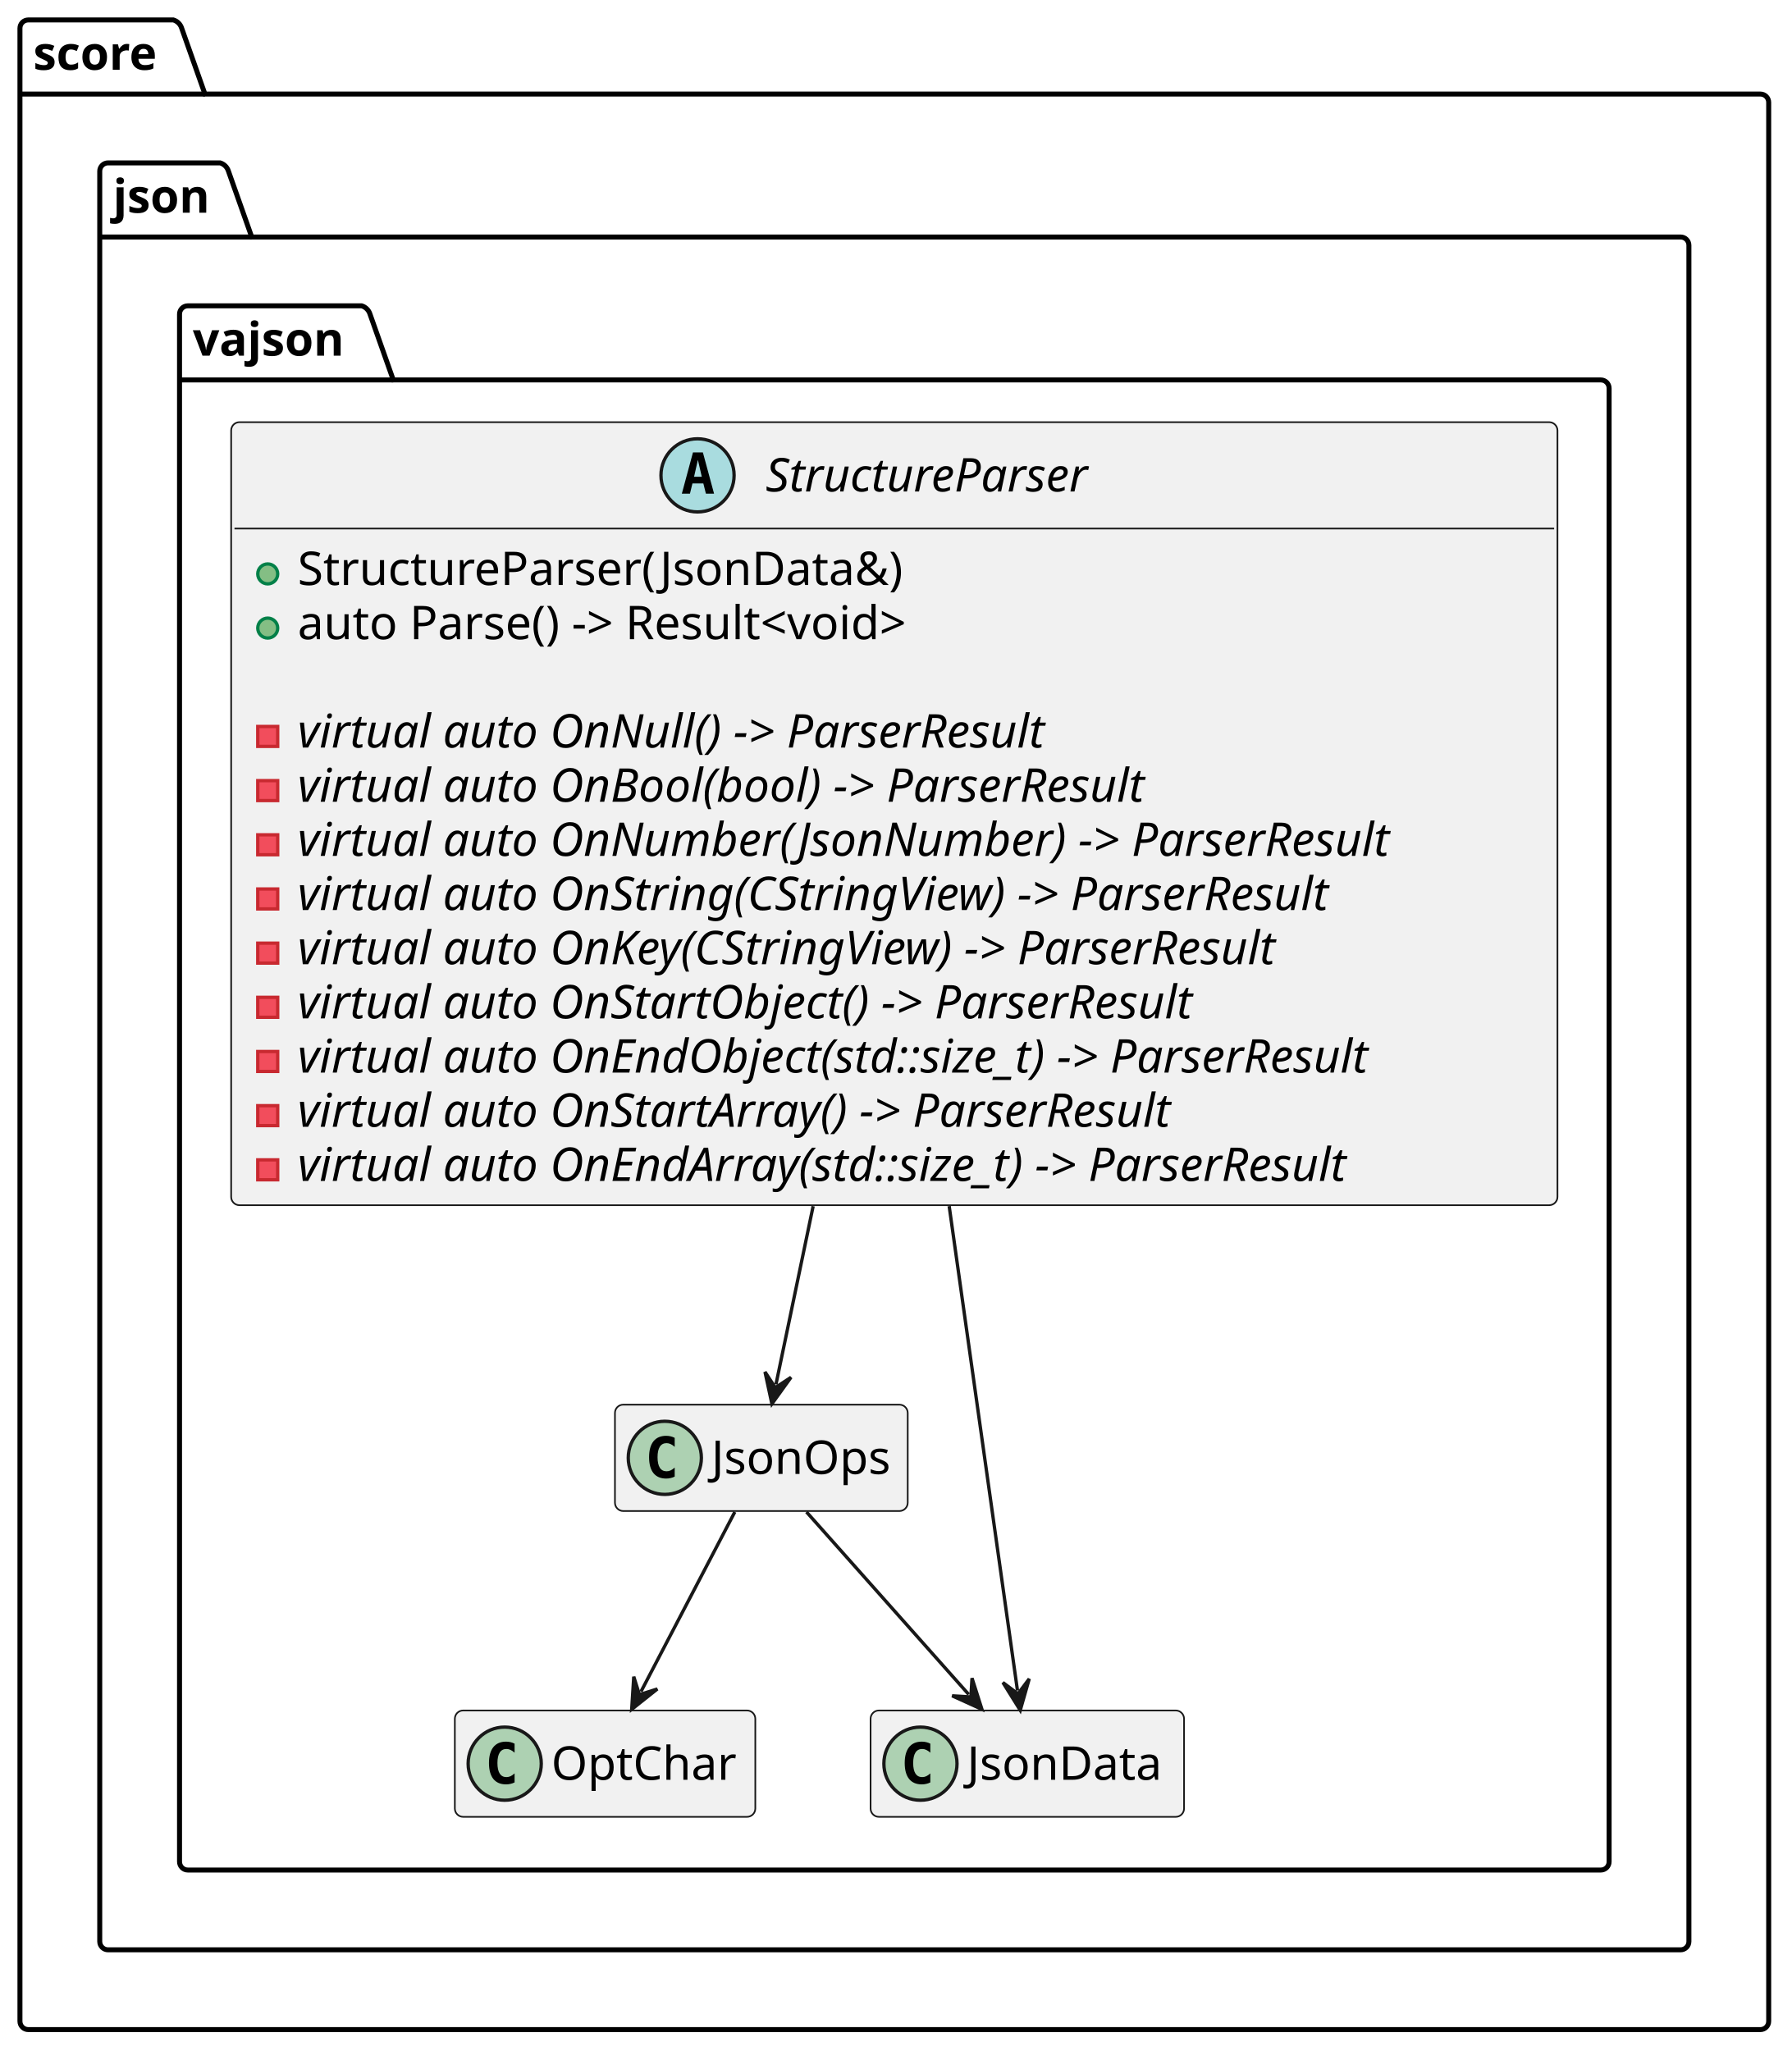
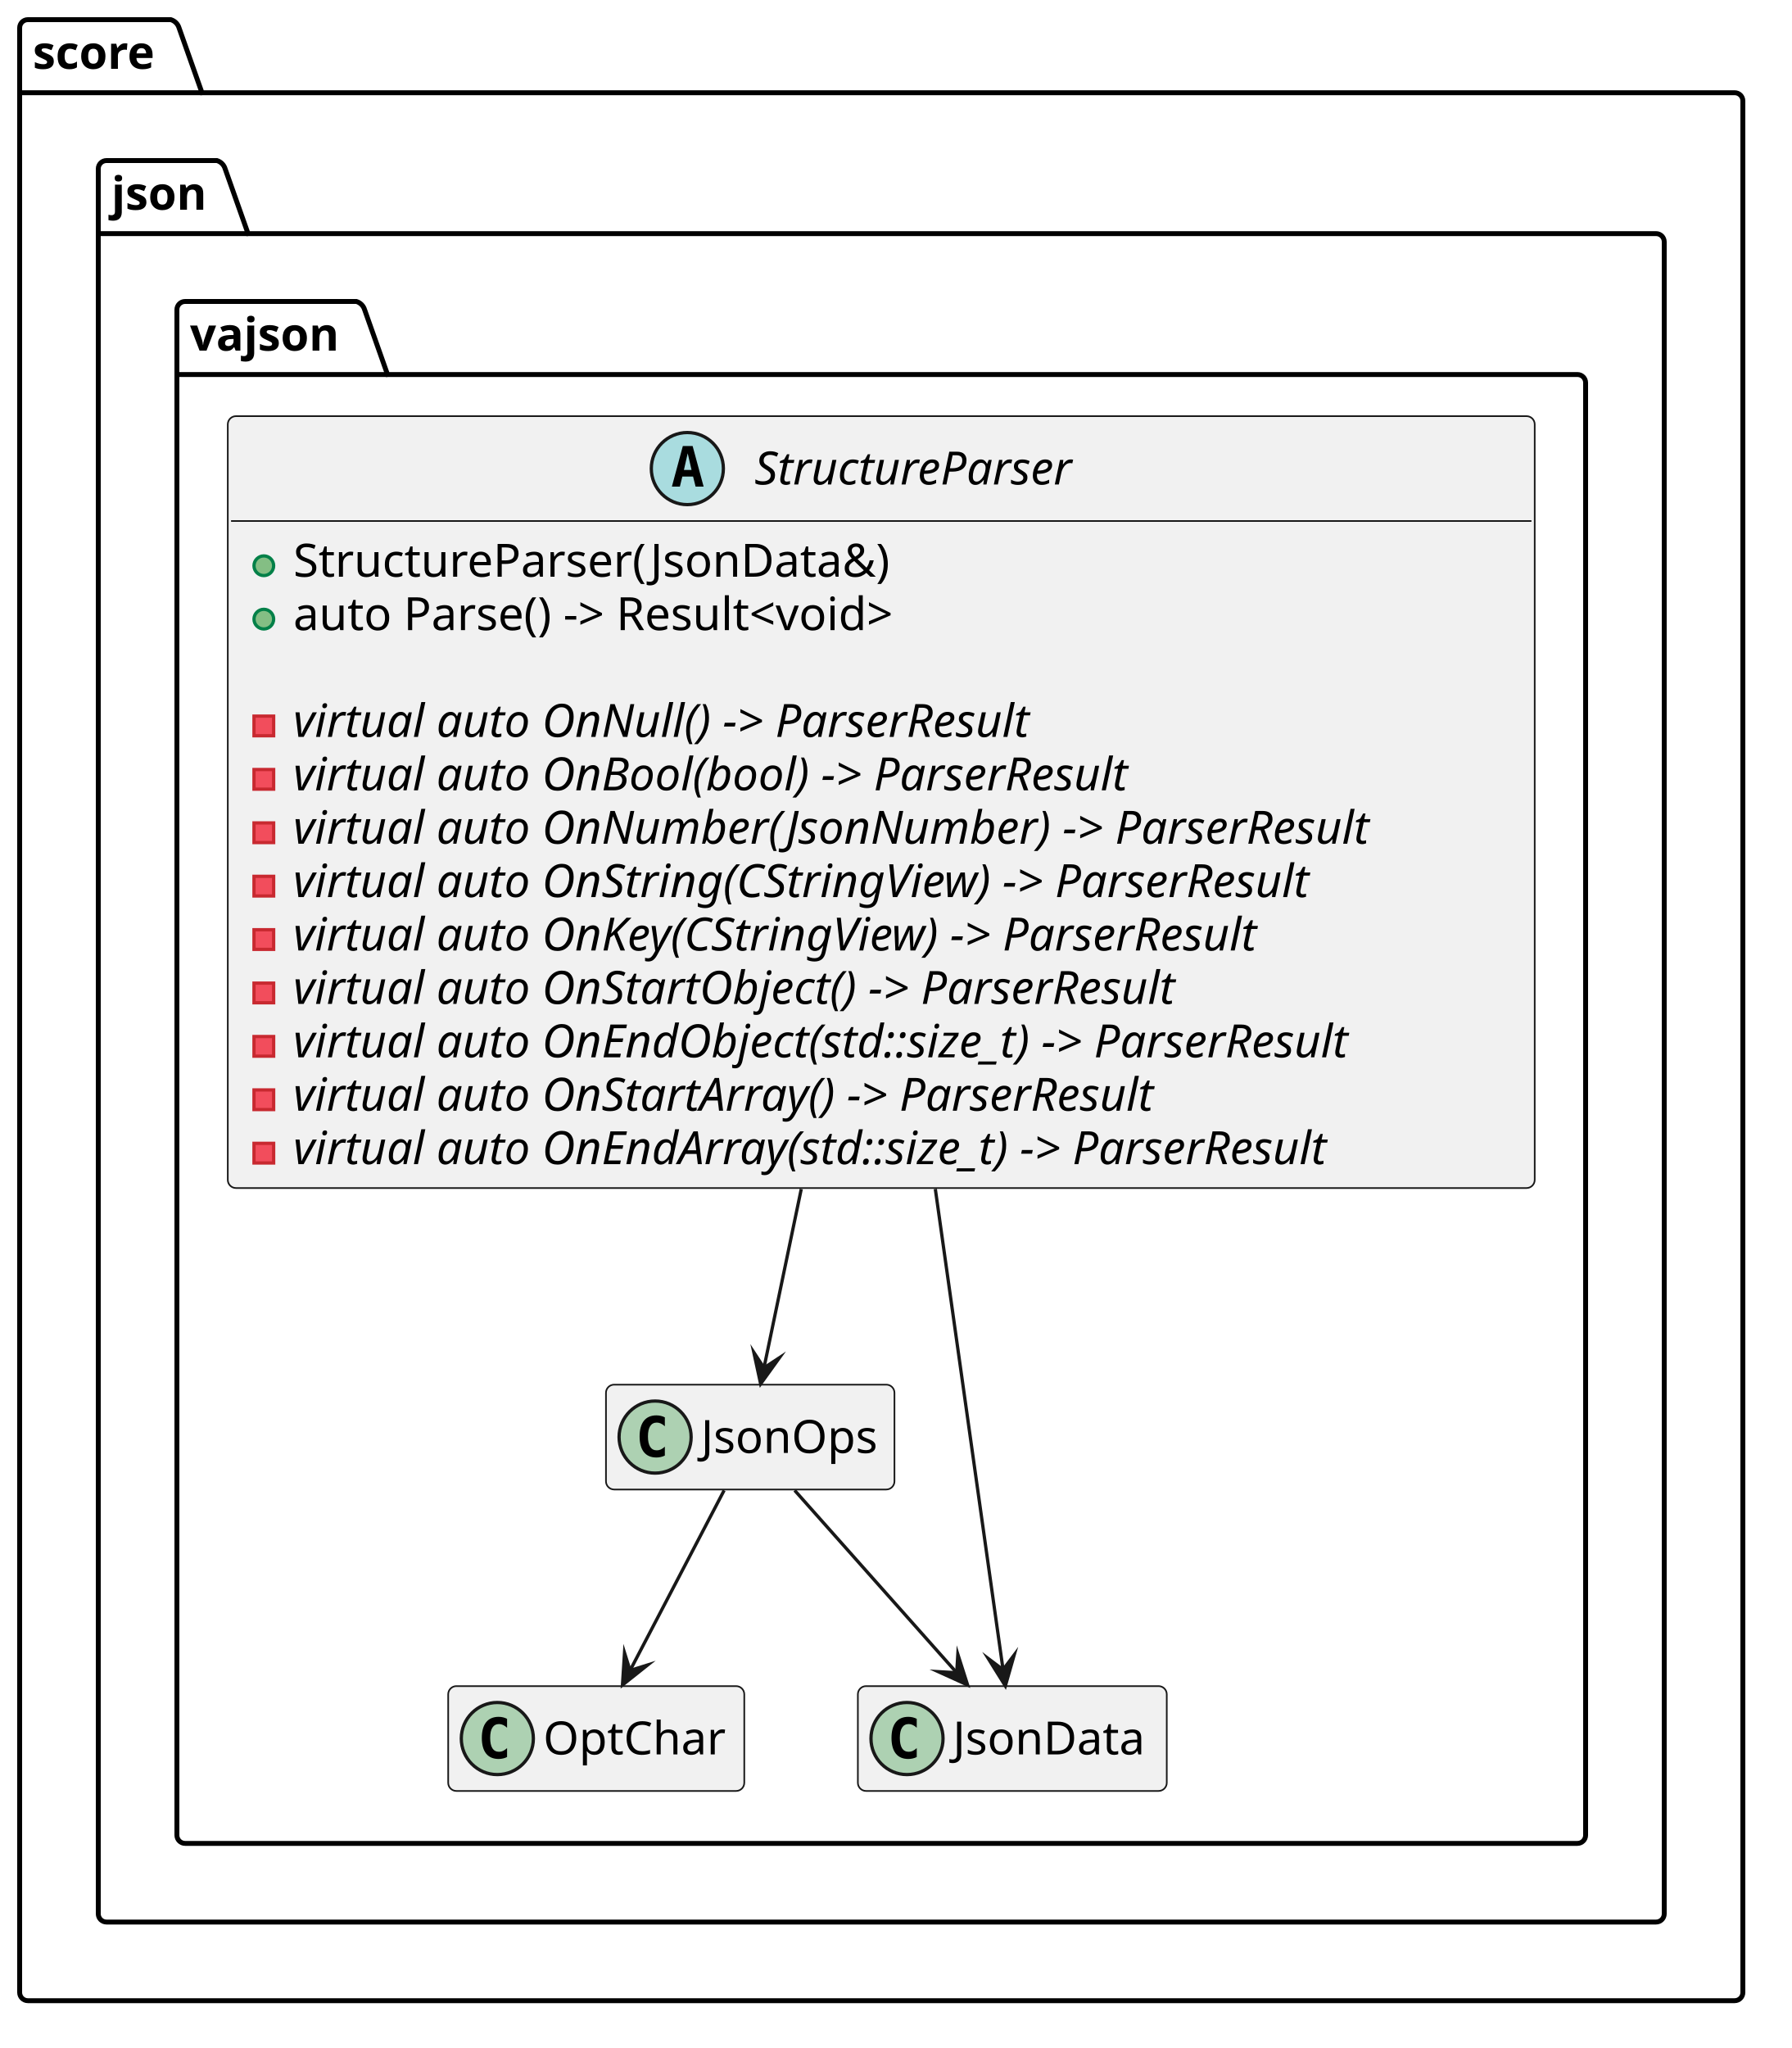
- <svg xmlns="http://www.w3.org/2000/svg" contentStyleType="text/css" data-diagram-type="CLASS" height="617px" preserveAspectRatio="none" style="width:539px;height:617px;background:#FFFFFF;" version="1.1" viewBox="0 0 539 617" width="539px" zoomAndPan="magnify">
+ <svg xmlns="http://www.w3.org/2000/svg" version="1.1" data-diagram-type="CLASS" style="width:547px;height:625px;background:#FFFFFF;" width="547px" height="625px" viewBox="0 0 547 625" zoomAndPan="magnify" preserveAspectRatio="none" contentStyleType="text/css">
  <defs />
-   <g>
-     <g id="cluster_score">
-       <path d="M8.5,6 L52.149,6 A3.75,3.75 0 0 1 54.649,8.5 L61.649,28.297 L529.5,28.297 A2.5,2.5 0 0 1 532,30.797 L532,608.06 A2.5,2.5 0 0 1 529.5,610.56 L8.5,610.56 A2.5,2.5 0 0 1 6,608.06 L6,8.5 A2.5,2.5 0 0 1 8.5,6 " fill="transparent" style="stroke:#000000;stroke-width:1.5;" />
-       <line style="stroke:#000000;stroke-width:1.5;" x1="6" x2="61.649" y1="28.297" y2="28.297" />
-       <text fill="#000000" font-family="sans-serif" font-size="14" font-weight="bold" lengthAdjust="spacing" textLength="42.649" x="10" y="20.995">score</text>
+   <g font-family="sans-serif" lengthAdjust="spacing">
+     <g class="cluster" data-qualified-name="score" id="ent0001" data-source-line="3">
+       <path d="M8.5,6 L52.149,6 A3.75,3.75 0 0 1 54.649,8.5 L61.649,28.297 L529.5,28.297 A2.5,2.5 0 0 1 532,30.797 L532,608.06 A2.5,2.5 0 0 1 529.5,610.56 L8.5,610.56 A2.5,2.5 0 0 1 6,608.06 L6,8.5 A2.5,2.5 0 0 1 8.5,6" style="stroke:#000;stroke-width:1.5;" fill="none" />
+       <line x1="6" y1="28.297" x2="61.649" y2="28.297" style="stroke:#000;stroke-width:1.5;" />
+       <text x="10" y="20.995" fill="#000" font-size="14" textLength="42.649" font-weight="700">score</text>
    </g>
-     <g id="cluster_json">
-       <path d="M32.5,49 L66.217,49 A3.75,3.75 0 0 1 68.717,51.5 L75.717,71.297 L505.5,71.297 A2.5,2.5 0 0 1 508,73.797 L508,584.06 A2.5,2.5 0 0 1 505.5,586.56 L32.5,586.56 A2.5,2.5 0 0 1 30,584.06 L30,51.5 A2.5,2.5 0 0 1 32.5,49 " fill="transparent" style="stroke:#000000;stroke-width:1.5;" />
-       <line style="stroke:#000000;stroke-width:1.5;" x1="30" x2="75.717" y1="71.297" y2="71.297" />
-       <text fill="#000000" font-family="sans-serif" font-size="14" font-weight="bold" lengthAdjust="spacing" textLength="32.717" x="34" y="63.995">json</text>
+     <g class="cluster" data-qualified-name="score.json" id="ent0002" data-source-line="4">
+       <path d="M32.5,49 L66.217,49 A3.75,3.75 0 0 1 68.717,51.5 L75.717,71.297 L505.5,71.297 A2.5,2.5 0 0 1 508,73.797 L508,584.06 A2.5,2.5 0 0 1 505.5,586.56 L32.5,586.56 A2.5,2.5 0 0 1 30,584.06 L30,51.5 A2.5,2.5 0 0 1 32.5,49" style="stroke:#000;stroke-width:1.5;" fill="none" />
+       <line x1="30" y1="71.297" x2="75.717" y2="71.297" style="stroke:#000;stroke-width:1.5;" />
+       <text x="34" y="63.995" fill="#000" font-size="14" textLength="32.717" font-weight="700">json</text>
    </g>
-     <g id="cluster_vajson">
-       <path d="M56.5,92 L108.79,92 A3.75,3.75 0 0 1 111.29,94.5 L118.29,114.297 L481.5,114.297 A2.5,2.5 0 0 1 484,116.797 L484,560.06 A2.5,2.5 0 0 1 481.5,562.56 L56.5,562.56 A2.5,2.5 0 0 1 54,560.06 L54,94.5 A2.5,2.5 0 0 1 56.5,92 " fill="transparent" style="stroke:#000000;stroke-width:1.5;" />
-       <line style="stroke:#000000;stroke-width:1.5;" x1="54" x2="118.29" y1="114.297" y2="114.297" />
-       <text fill="#000000" font-family="sans-serif" font-size="14" font-weight="bold" lengthAdjust="spacing" textLength="51.29" x="58" y="106.995">vajson</text>
+     <g class="cluster" data-qualified-name="score.json.vajson" id="ent0003" data-source-line="5">
+       <path d="M56.5,92 L108.79,92 A3.75,3.75 0 0 1 111.29,94.5 L118.29,114.297 L481.5,114.297 A2.5,2.5 0 0 1 484,116.797 L484,560.06 A2.5,2.5 0 0 1 481.5,562.56 L56.5,562.56 A2.5,2.5 0 0 1 54,560.06 L54,94.5 A2.5,2.5 0 0 1 56.5,92" style="stroke:#000;stroke-width:1.5;" fill="none" />
+       <line x1="54" y1="114.297" x2="118.29" y2="114.297" style="stroke:#000;stroke-width:1.5;" />
+       <text x="58" y="106.995" fill="#000" font-size="14" textLength="51.29" font-weight="700">vajson</text>
    </g>
-     <g id="elem_StructureParser">
-       <rect codeLine="6" fill="#F1F1F1" height="235.562" id="StructureParser" rx="2.5" ry="2.5" style="stroke:#181818;stroke-width:0.5;" width="398.935" x="69.53" y="127" />
-       <ellipse cx="209.81" cy="143" fill="#A9DCDF" rx="11" ry="11" style="stroke:#181818;stroke-width:1;" />
-       <path d="M209.92,138.344 L208.763,143.422 L211.091,143.422 L209.92,138.344 Z M208.435,136.109 L211.42,136.109 L214.779,148.5 L212.326,148.5 L211.56,145.438 L208.279,145.438 L207.529,148.5 L205.091,148.5 L208.435,136.109 Z " fill="#000000" />
-       <text fill="#000000" font-family="sans-serif" font-size="14" font-style="italic" lengthAdjust="spacing" textLength="109.874" x="230.31" y="147.847">StructureParser</text>
-       <line style="stroke:#181818;stroke-width:0.5;" x1="70.53" x2="467.465" y1="159" y2="159" />
-       <ellipse cx="80.53" cy="172.648" fill="#84BE84" rx="3" ry="3" style="stroke:#038048;stroke-width:1;" />
-       <text fill="#000000" font-family="sans-serif" font-size="14" lengthAdjust="spacing" textLength="194.004" x="89.53" y="175.995">StructureParser(JsonData&amp;)</text>
-       <ellipse cx="80.53" cy="188.945" fill="#84BE84" rx="3" ry="3" style="stroke:#038048;stroke-width:1;" />
-       <text fill="#000000" font-family="sans-serif" font-size="14" lengthAdjust="spacing" textLength="208.223" x="89.53" y="192.292">auto Parse() -&gt; Result&lt;void&gt;</text>
-       <text fill="#000000" font-family="sans-serif" font-size="14" lengthAdjust="spacing" textLength="4.45" x="89.53" y="208.589"> </text>
-       <rect fill="#F24D5C" height="6" style="stroke:#C82930;stroke-width:1;" width="6" x="77.53" y="218.539" />
-       <text fill="#000000" font-family="sans-serif" font-size="14" font-style="italic" lengthAdjust="spacing" textLength="257.12" x="89.53" y="224.886">virtual auto OnNull() -&gt; ParserResult</text>
-       <rect fill="#F24D5C" height="6" style="stroke:#C82930;stroke-width:1;" width="6" x="77.53" y="234.836" />
-       <text fill="#000000" font-family="sans-serif" font-size="14" font-style="italic" lengthAdjust="spacing" textLength="290.527" x="89.53" y="241.183">virtual auto OnBool(bool) -&gt; ParserResult</text>
-       <rect fill="#F24D5C" height="6" style="stroke:#C82930;stroke-width:1;" width="6" x="77.53" y="251.133" />
-       <text fill="#000000" font-family="sans-serif" font-size="14" font-style="italic" lengthAdjust="spacing" textLength="371.335" x="89.53" y="257.479">virtual auto OnNumber(JsonNumber) -&gt; ParserResult</text>
-       <rect fill="#F24D5C" height="6" style="stroke:#C82930;stroke-width:1;" width="6" x="77.53" y="267.43" />
-       <text fill="#000000" font-family="sans-serif" font-size="14" font-style="italic" lengthAdjust="spacing" textLength="356.863" x="89.53" y="273.776">virtual auto OnString(CStringView) -&gt; ParserResult</text>
-       <rect fill="#F24D5C" height="6" style="stroke:#C82930;stroke-width:1;" width="6" x="77.53" y="283.727" />
-       <text fill="#000000" font-family="sans-serif" font-size="14" font-style="italic" lengthAdjust="spacing" textLength="341.161" x="89.53" y="290.073">virtual auto OnKey(CStringView) -&gt; ParserResult</text>
-       <rect fill="#F24D5C" height="6" style="stroke:#C82930;stroke-width:1;" width="6" x="77.53" y="300.023" />
-       <text fill="#000000" font-family="sans-serif" font-size="14" font-style="italic" lengthAdjust="spacing" textLength="309.791" x="89.53" y="306.37">virtual auto OnStartObject() -&gt; ParserResult</text>
-       <rect fill="#F24D5C" height="6" style="stroke:#C82930;stroke-width:1;" width="6" x="77.53" y="316.32" />
-       <text fill="#000000" font-family="sans-serif" font-size="14" font-style="italic" lengthAdjust="spacing" textLength="372.935" x="89.53" y="322.667">virtual auto OnEndObject(std::size_t) -&gt; ParserResult</text>
-       <rect fill="#F24D5C" height="6" style="stroke:#C82930;stroke-width:1;" width="6" x="77.53" y="332.617" />
-       <text fill="#000000" font-family="sans-serif" font-size="14" font-style="italic" lengthAdjust="spacing" textLength="302.148" x="89.53" y="338.964">virtual auto OnStartArray() -&gt; ParserResult</text>
-       <rect fill="#F24D5C" height="6" style="stroke:#C82930;stroke-width:1;" width="6" x="77.53" y="348.914" />
-       <text fill="#000000" font-family="sans-serif" font-size="14" font-style="italic" lengthAdjust="spacing" textLength="365.292" x="89.53" y="355.261">virtual auto OnEndArray(std::size_t) -&gt; ParserResult</text>
+     <g class="entity" data-qualified-name="score.json.vajson.StructureParser" id="ent0004" data-source-line="6">
+       <rect x="69.53" y="127" width="398.935" height="235.563" fill="#F1F1F1" style="stroke:#181818;stroke-width:0.5;" rx="2.5" ry="2.5" />
+       <ellipse cx="209.81" cy="143" rx="11" ry="11" fill="#A9DCDF" style="stroke:#181818;stroke-width:1;" />
+       <path d="M209.92,138.344 L208.763,143.422 L211.092,143.422 L209.92,138.344 Z M208.435,136.109 L211.42,136.109 L214.779,148.5 L212.326,148.5 L211.56,145.437 L208.279,145.437 L207.529,148.5 L205.092,148.5 L208.435,136.109 Z " fill="#000" />
+       <text x="230.31" y="147.847" fill="#000" font-size="14" textLength="109.874" font-style="italic">StructureParser</text>
+       <line x1="70.53" y1="159" x2="467.465" y2="159" style="stroke:#181818;stroke-width:0.5;" />
+       <g data-visibility-modifier="PUBLIC_METHOD">
+         <ellipse cx="80.53" cy="172.648" rx="3" ry="3" fill="#84BE84" style="stroke:#038048;stroke-width:1;" />
+       </g>
+       <text x="89.53" y="175.995" fill="#000" font-size="14" textLength="194.004">StructureParser(JsonData&amp;)</text>
+       <g data-visibility-modifier="PUBLIC_METHOD">
+         <ellipse cx="80.53" cy="188.945" rx="3" ry="3" fill="#84BE84" style="stroke:#038048;stroke-width:1;" />
+       </g>
+       <text x="89.53" y="192.292" fill="#000" font-size="14" textLength="208.223">auto Parse() -&gt; Result&lt;void&gt;</text>
+       <text x="89.53" y="208.589" fill="#000" font-size="14"> </text>
+       <g data-visibility-modifier="PRIVATE_METHOD">
+         <rect x="77.53" y="218.539" width="6" height="6" fill="#F24D5C" style="stroke:#C82930;stroke-width:1;" />
+       </g>
+       <text x="89.53" y="224.886" fill="#000" font-size="14" textLength="257.12" font-style="italic">virtual auto OnNull() -&gt; ParserResult</text>
+       <g data-visibility-modifier="PRIVATE_METHOD">
+         <rect x="77.53" y="234.836" width="6" height="6" fill="#F24D5C" style="stroke:#C82930;stroke-width:1;" />
+       </g>
+       <text x="89.53" y="241.183" fill="#000" font-size="14" textLength="290.527" font-style="italic">virtual auto OnBool(bool) -&gt; ParserResult</text>
+       <g data-visibility-modifier="PRIVATE_METHOD">
+         <rect x="77.53" y="251.133" width="6" height="6" fill="#F24D5C" style="stroke:#C82930;stroke-width:1;" />
+       </g>
+       <text x="89.53" y="257.479" fill="#000" font-size="14" textLength="371.335" font-style="italic">virtual auto OnNumber(JsonNumber) -&gt; ParserResult</text>
+       <g data-visibility-modifier="PRIVATE_METHOD">
+         <rect x="77.53" y="267.43" width="6" height="6" fill="#F24D5C" style="stroke:#C82930;stroke-width:1;" />
+       </g>
+       <text x="89.53" y="273.776" fill="#000" font-size="14" textLength="356.863" font-style="italic">virtual auto OnString(CStringView) -&gt; ParserResult</text>
+       <g data-visibility-modifier="PRIVATE_METHOD">
+         <rect x="77.53" y="283.727" width="6" height="6" fill="#F24D5C" style="stroke:#C82930;stroke-width:1;" />
+       </g>
+       <text x="89.53" y="290.073" fill="#000" font-size="14" textLength="341.161" font-style="italic">virtual auto OnKey(CStringView) -&gt; ParserResult</text>
+       <g data-visibility-modifier="PRIVATE_METHOD">
+         <rect x="77.53" y="300.023" width="6" height="6" fill="#F24D5C" style="stroke:#C82930;stroke-width:1;" />
+       </g>
+       <text x="89.53" y="306.37" fill="#000" font-size="14" textLength="309.791" font-style="italic">virtual auto OnStartObject() -&gt; ParserResult</text>
+       <g data-visibility-modifier="PRIVATE_METHOD">
+         <rect x="77.53" y="316.32" width="6" height="6" fill="#F24D5C" style="stroke:#C82930;stroke-width:1;" />
+       </g>
+       <text x="89.53" y="322.667" fill="#000" font-size="14" textLength="372.935" font-style="italic">virtual auto OnEndObject(std::size_t) -&gt; ParserResult</text>
+       <g data-visibility-modifier="PRIVATE_METHOD">
+         <rect x="77.53" y="332.617" width="6" height="6" fill="#F24D5C" style="stroke:#C82930;stroke-width:1;" />
+       </g>
+       <text x="89.53" y="338.964" fill="#000" font-size="14" textLength="302.148" font-style="italic">virtual auto OnStartArray() -&gt; ParserResult</text>
+       <g data-visibility-modifier="PRIVATE_METHOD">
+         <rect x="77.53" y="348.914" width="6" height="6" fill="#F24D5C" style="stroke:#C82930;stroke-width:1;" />
+       </g>
+       <text x="89.53" y="355.261" fill="#000" font-size="14" textLength="365.292" font-style="italic">virtual auto OnEndArray(std::size_t) -&gt; ParserResult</text>
    </g>
-     <g id="elem_OptChar">
-       <rect codeLine="21" fill="#F1F1F1" height="32" id="OptChar" rx="2.5" ry="2.5" style="stroke:#181818;stroke-width:0.5;" width="90.379" x="136.81" y="514.56" />
-       <ellipse cx="151.81" cy="530.56" fill="#ADD1B2" rx="11" ry="11" style="stroke:#181818;stroke-width:1;" />
-       <path d="M154.779,536.201 Q154.201,536.497 153.56,536.638 Q152.919,536.794 152.216,536.794 Q149.716,536.794 148.388,535.154 Q147.076,533.497 147.076,530.372 Q147.076,527.247 148.388,525.591 Q149.716,523.935 152.216,523.935 Q152.919,523.935 153.56,524.091 Q154.216,524.247 154.779,524.544 L154.779,527.263 Q154.154,526.685 153.56,526.419 Q152.966,526.138 152.341,526.138 Q150.998,526.138 150.31,527.216 Q149.623,528.279 149.623,530.372 Q149.623,532.466 150.31,533.544 Q150.998,534.607 152.341,534.607 Q152.966,534.607 153.56,534.341 Q154.154,534.06 154.779,533.482 L154.779,536.201 Z " fill="#000000" />
-       <text fill="#000000" font-family="sans-serif" font-size="14" lengthAdjust="spacing" textLength="58.379" x="165.81" y="535.407">OptChar</text>
+     <g class="entity" data-qualified-name="score.json.vajson.OptChar" id="ent0005" data-source-line="21">
+       <rect x="136.81" y="514.56" width="90.379" height="32" fill="#F1F1F1" style="stroke:#181818;stroke-width:0.5;" rx="2.5" ry="2.5" />
+       <ellipse cx="151.81" cy="530.56" rx="11" ry="11" fill="#ADD1B2" style="stroke:#181818;stroke-width:1;" />
+       <path d="M154.779,536.201 Q154.201,536.498 153.56,536.638 Q152.919,536.794 152.216,536.794 Q149.716,536.794 148.388,535.154 Q147.076,533.498 147.076,530.373 Q147.076,527.248 148.388,525.591 Q149.716,523.935 152.216,523.935 Q152.919,523.935 153.56,524.091 Q154.216,524.248 154.779,524.544 L154.779,527.263 Q154.154,526.685 153.56,526.419 Q152.966,526.138 152.341,526.138 Q150.998,526.138 150.31,527.216 Q149.623,528.279 149.623,530.373 Q149.623,532.466 150.31,533.544 Q150.998,534.607 152.341,534.607 Q152.966,534.607 153.56,534.341 Q154.154,534.06 154.779,533.482 L154.779,536.201 Z " fill="#000" />
+       <text x="165.81" y="535.407" fill="#000" font-size="14" textLength="58.379">OptChar</text>
    </g>
-     <g id="elem_JsonOps">
-       <rect codeLine="23" fill="#F1F1F1" height="32" id="JsonOps" rx="2.5" ry="2.5" style="stroke:#181818;stroke-width:0.5;" width="88.061" x="184.97" y="422.56" />
-       <ellipse cx="199.97" cy="438.56" fill="#ADD1B2" rx="11" ry="11" style="stroke:#181818;stroke-width:1;" />
-       <path d="M202.939,444.201 Q202.361,444.498 201.72,444.638 Q201.079,444.794 200.376,444.794 Q197.876,444.794 196.548,443.154 Q195.236,441.498 195.236,438.373 Q195.236,435.248 196.548,433.591 Q197.876,431.935 200.376,431.935 Q201.079,431.935 201.72,432.091 Q202.376,432.248 202.939,432.544 L202.939,435.263 Q202.314,434.685 201.72,434.419 Q201.126,434.138 200.501,434.138 Q199.157,434.138 198.47,435.216 Q197.782,436.279 197.782,438.373 Q197.782,440.466 198.47,441.544 Q199.157,442.607 200.501,442.607 Q201.126,442.607 201.72,442.341 Q202.314,442.06 202.939,441.482 L202.939,444.201 Z " fill="#000000" />
-       <text fill="#000000" font-family="sans-serif" font-size="14" lengthAdjust="spacing" textLength="56.062" x="213.97" y="443.407">JsonOps</text>
+     <g class="entity" data-qualified-name="score.json.vajson.JsonOps" id="ent0006" data-source-line="23">
+       <rect x="184.97" y="422.56" width="88.062" height="32" fill="#F1F1F1" style="stroke:#181818;stroke-width:0.5;" rx="2.5" ry="2.5" />
+       <ellipse cx="199.97" cy="438.56" rx="11" ry="11" fill="#ADD1B2" style="stroke:#181818;stroke-width:1;" />
+       <path d="M202.939,444.201 Q202.361,444.497 201.72,444.638 Q201.079,444.794 200.376,444.794 Q197.876,444.794 196.548,443.154 Q195.236,441.497 195.236,438.372 Q195.236,435.247 196.548,433.591 Q197.876,431.935 200.376,431.935 Q201.079,431.935 201.72,432.091 Q202.376,432.247 202.939,432.544 L202.939,435.263 Q202.314,434.685 201.72,434.419 Q201.126,434.138 200.501,434.138 Q199.158,434.138 198.47,435.216 Q197.783,436.279 197.783,438.372 Q197.783,440.466 198.47,441.544 Q199.158,442.607 200.501,442.607 Q201.126,442.607 201.72,442.341 Q202.314,442.06 202.939,441.482 L202.939,444.201 Z " fill="#000" />
+       <text x="213.97" y="443.407" fill="#000" font-size="14" textLength="56.062">JsonOps</text>
    </g>
-     <g id="elem_JsonData">
-       <rect codeLine="25" fill="#F1F1F1" height="32" id="JsonData" rx="2.5" ry="2.5" style="stroke:#181818;stroke-width:0.5;" width="94.289" x="261.86" y="514.56" />
-       <ellipse cx="276.86" cy="530.56" fill="#ADD1B2" rx="11" ry="11" style="stroke:#181818;stroke-width:1;" />
-       <path d="M279.829,536.201 Q279.251,536.497 278.61,536.638 Q277.969,536.794 277.266,536.794 Q274.766,536.794 273.438,535.154 Q272.126,533.497 272.126,530.372 Q272.126,527.247 273.438,525.591 Q274.766,523.935 277.266,523.935 Q277.969,523.935 278.61,524.091 Q279.266,524.247 279.829,524.544 L279.829,527.263 Q279.204,526.685 278.61,526.419 Q278.016,526.138 277.391,526.138 Q276.048,526.138 275.36,527.216 Q274.673,528.279 274.673,530.372 Q274.673,532.466 275.36,533.544 Q276.048,534.607 277.391,534.607 Q278.016,534.607 278.61,534.341 Q279.204,534.06 279.829,533.482 L279.829,536.201 Z " fill="#000000" />
-       <text fill="#000000" font-family="sans-serif" font-size="14" lengthAdjust="spacing" textLength="62.289" x="290.86" y="535.407">JsonData</text>
+     <g class="entity" data-qualified-name="score.json.vajson.JsonData" id="ent0007" data-source-line="25">
+       <rect x="261.86" y="514.56" width="94.289" height="32" fill="#F1F1F1" style="stroke:#181818;stroke-width:0.5;" rx="2.5" ry="2.5" />
+       <ellipse cx="276.86" cy="530.56" rx="11" ry="11" fill="#ADD1B2" style="stroke:#181818;stroke-width:1;" />
+       <path d="M279.829,536.201 Q279.251,536.498 278.61,536.638 Q277.969,536.794 277.266,536.794 Q274.766,536.794 273.438,535.154 Q272.126,533.498 272.126,530.373 Q272.126,527.248 273.438,525.591 Q274.766,523.935 277.266,523.935 Q277.969,523.935 278.61,524.091 Q279.266,524.248 279.829,524.544 L279.829,527.263 Q279.204,526.685 278.61,526.419 Q278.016,526.138 277.391,526.138 Q276.048,526.138 275.36,527.216 Q274.673,528.279 274.673,530.373 Q274.673,532.466 275.36,533.544 Q276.048,534.607 277.391,534.607 Q278.016,534.607 278.61,534.341 Q279.204,534.06 279.829,533.482 L279.829,536.201 Z " fill="#000" />
+       <text x="290.86" y="535.407" fill="#000" font-size="14" textLength="62.289">JsonData</text>
    </g>
-     <g id="link_StructureParser_JsonOps">
-       <path codeLine="30" d="M244.58,362.86 C239.63,386.57 236.294,402.586 233.404,416.456 " fill="transparent" id="StructureParser-to-JsonOps" style="stroke:#181818;stroke-width:1;" />
-       <polygon fill="#181818" points="232.18,422.33,237.932,414.335,233.2,417.435,230.1,412.703,232.18,422.33" style="stroke:#181818;stroke-width:1;" />
+     <g class="link" data-entity-1="ent0004" data-entity-2="ent0006" id="lnk8" data-source-line="30" data-link-type="dependency">
+       <path d="M244.58,362.86 C239.63,386.57 236.09,403.565 233.2,417.435" style="stroke:#181818;stroke-width:1;" fill="none" id="StructureParser-to-JsonOps" codeLine="30" />
+       <polygon points="232.18,422.33,237.932,414.335,233.2,417.435,230.1,412.703,232.18,422.33" fill="#181818" style="stroke:#181818;stroke-width:1;stroke-linejoin:miter;stroke-miterlimit:10;" />
    </g>
-     <g id="link_StructureParser_JsonData">
-       <path codeLine="32" d="M285.5,362.84 C293.76,421.47 302.012,479.989 306.042,508.559 " fill="transparent" id="StructureParser-to-JsonData" style="stroke:#181818;stroke-width:1;" />
-       <polygon fill="#181818" points="306.88,514.5,309.584,505.029,306.182,509.549,301.662,506.147,306.88,514.5" style="stroke:#181818;stroke-width:1;" />
+     <g class="link" data-entity-1="ent0004" data-entity-2="ent0007" id="lnk9" data-source-line="32" data-link-type="dependency">
+       <path d="M285.5,362.84 C293.76,421.47 302.152,480.979 306.182,509.549" style="stroke:#181818;stroke-width:1;" fill="none" id="StructureParser-to-JsonData" codeLine="32" />
+       <polygon points="306.88,514.5,309.584,505.03,306.182,509.549,301.662,506.147,306.88,514.5" fill="#181818" style="stroke:#181818;stroke-width:1;stroke-linejoin:miter;stroke-miterlimit:10;" />
    </g>
-     <g id="link_JsonOps_JsonData">
-       <path codeLine="34" d="M242.57,454.83 C257.28,471.38 276.645,493.154 291.375,509.735 " fill="transparent" id="JsonOps-to-JsonData" style="stroke:#181818;stroke-width:1;" />
-       <polygon fill="#181818" points="295.36,514.22,292.373,504.835,292.039,510.482,286.392,510.148,295.36,514.22" style="stroke:#181818;stroke-width:1;" />
+     <g class="link" data-entity-1="ent0006" data-entity-2="ent0007" id="lnk10" data-source-line="34" data-link-type="dependency">
+       <path d="M242.57,454.83 C257.28,471.38 277.309,493.902 292.039,510.482" style="stroke:#181818;stroke-width:1;" fill="none" id="JsonOps-to-JsonData" codeLine="34" />
+       <polygon points="295.36,514.22,292.373,504.835,292.039,510.482,286.392,510.148,295.36,514.22" fill="#181818" style="stroke:#181818;stroke-width:1;stroke-linejoin:miter;stroke-miterlimit:10;" />
    </g>
-     <g id="link_JsonOps_OptChar">
-       <path codeLine="35" d="M221.03,454.83 C212.38,471.38 201.448,492.322 192.788,508.902 " fill="transparent" id="JsonOps-to-OptChar" style="stroke:#181818;stroke-width:1;" />
-       <polygon fill="#181818" points="190.01,514.22,197.722,508.094,192.325,509.788,190.631,504.391,190.01,514.22" style="stroke:#181818;stroke-width:1;" />
+     <g class="link" data-entity-1="ent0006" data-entity-2="ent0005" id="lnk11" data-source-line="35" data-link-type="dependency">
+       <path d="M221.03,454.83 C212.38,471.38 200.985,493.208 192.325,509.788" style="stroke:#181818;stroke-width:1;" fill="none" id="JsonOps-to-OptChar" codeLine="35" />
+       <polygon points="190.01,514.22,197.722,508.094,192.325,509.788,190.631,504.391,190.01,514.22" fill="#181818" style="stroke:#181818;stroke-width:1;stroke-linejoin:miter;stroke-miterlimit:10;" />
    </g>
  </g>
</svg>
